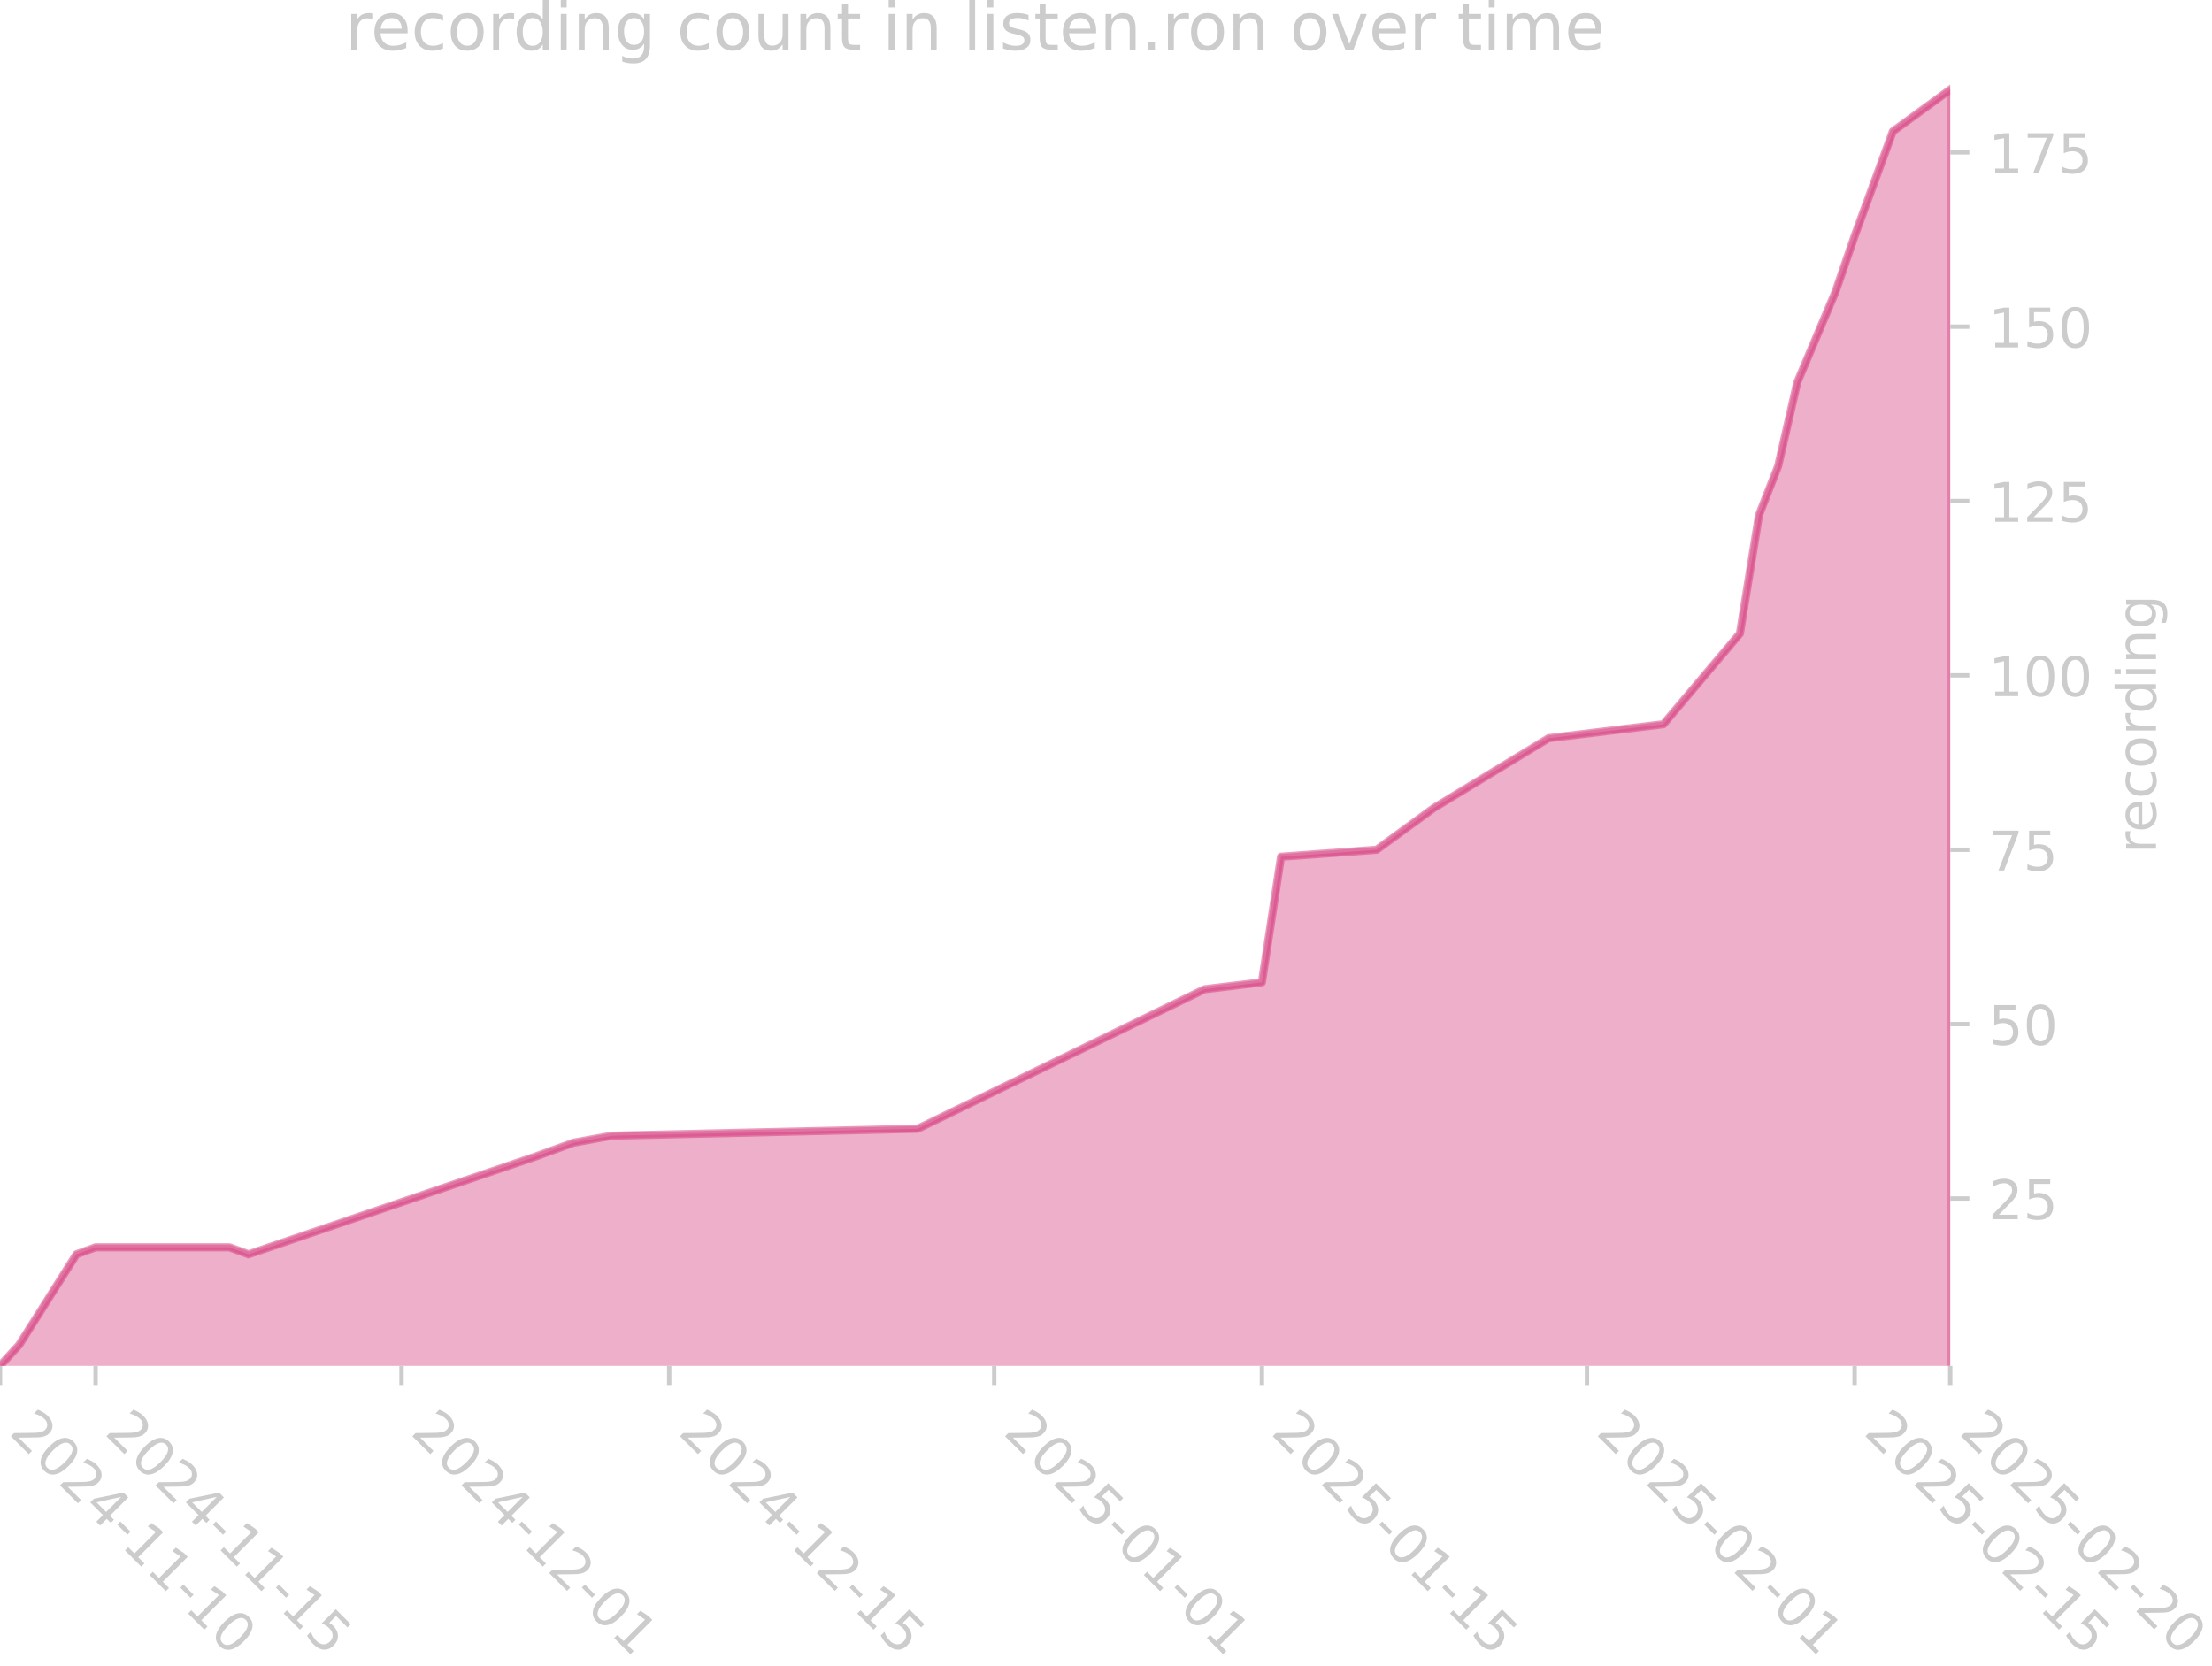
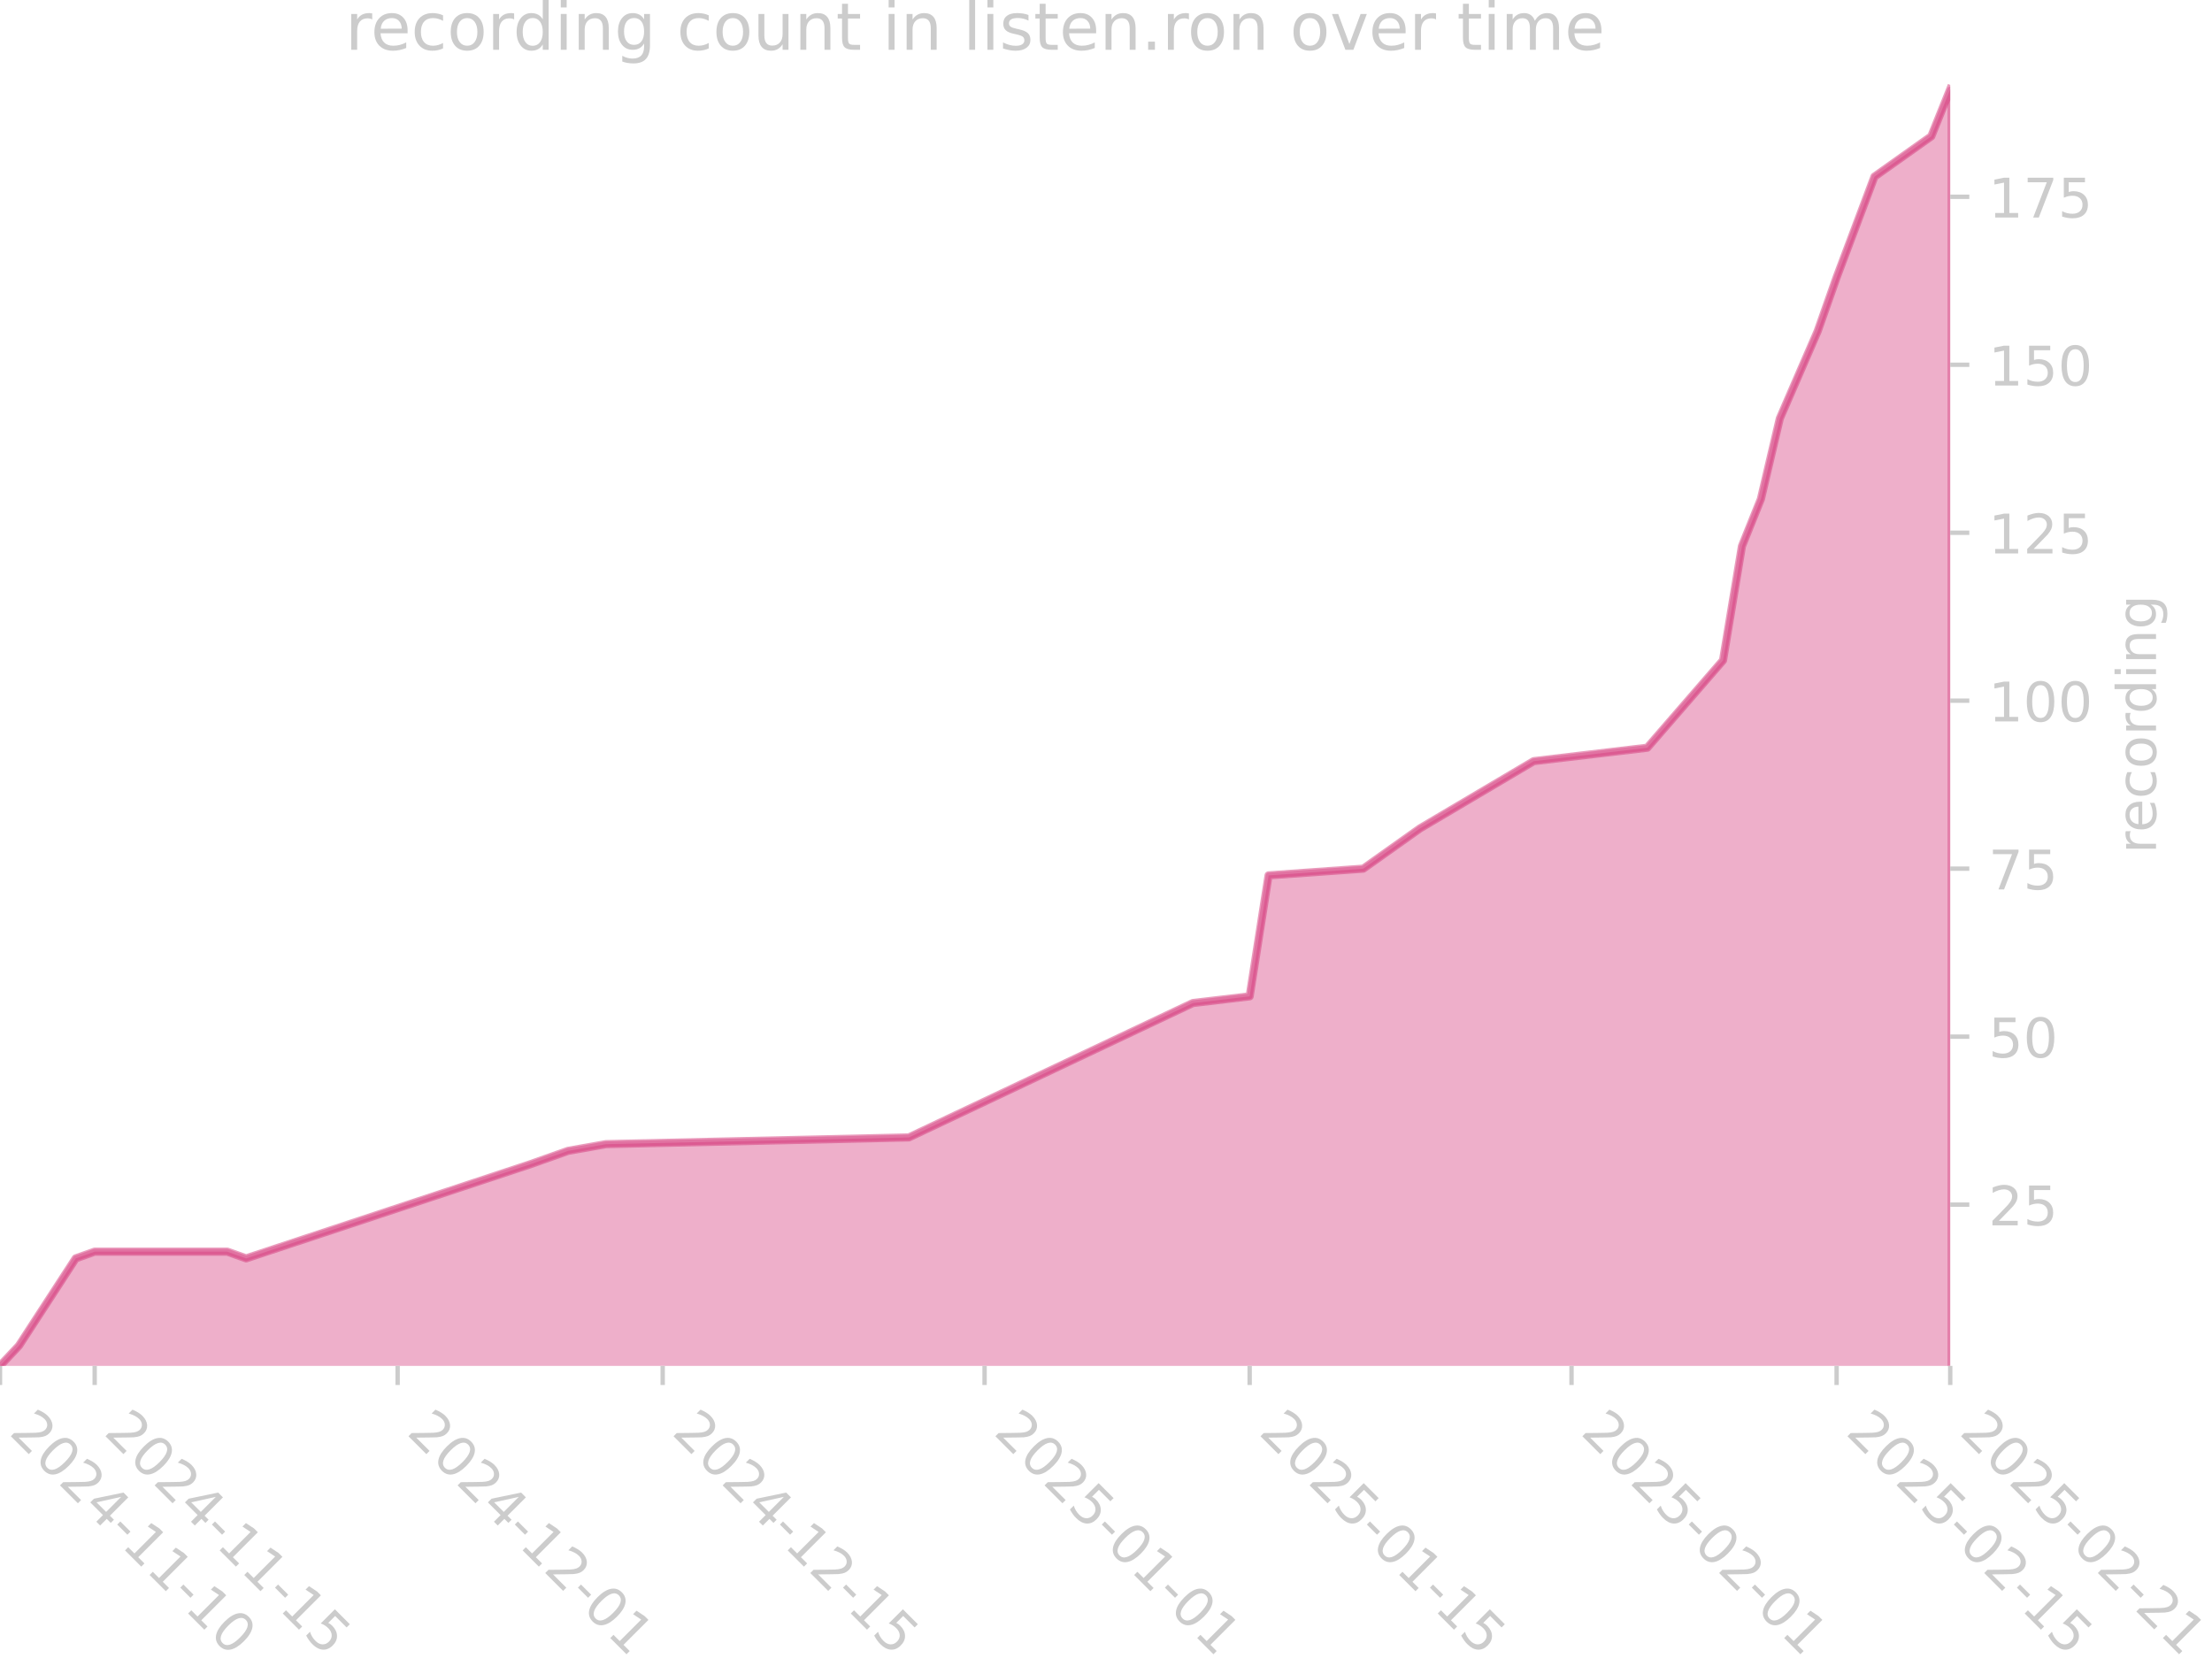
<svg xmlns="http://www.w3.org/2000/svg" xmlns:xlink="http://www.w3.org/1999/xlink" width="405.057pt" height="305.064pt" viewBox="0 0 405.057 305.064" version="1.1">
  <defs>
    <style type="text/css">*{stroke-linejoin: round; stroke-linecap: butt}</style>
  </defs>
  <g id="figure_1">
    <g id="patch_1">
      <path d="M 0 305.064  L 405.057 305.064  L 405.057 0  L 0 0  L 0 305.064  z " style="fill: none" />
    </g>
    <g id="axes_1">
      <g id="patch_2">
        <path d="M 0 250.126  L 357.12 250.126  L 357.12 15.118  L 0 15.118  L 0 250.126  z " style="fill: none" />
      </g>
      <g id="FillBetweenPolyCollection_1">
        <defs>
-           <path id="m75fe5fa2e9" d="M 0 -53.66  L 0 -54.937  L 3.501 -58.769  L 14.005 -75.373  L 17.506 -76.65  L 42.014 -76.65  L 45.515 -75.373  L 98.033 -93.254  L 105.035 -95.808  L 112.038 -97.086  L 168.056 -98.363  L 220.574 -123.907  L 231.078 -125.184  L 234.579 -148.174  L 252.085 -149.452  L 262.588 -157.115  L 283.595 -169.887  L 304.602 -172.441  L 318.607 -189.045  L 322.108 -210.758  L 325.609 -219.698  L 329.111 -235.025  L 336.113 -251.629  L 339.614 -261.847  L 346.616 -281.005  L 357.12 -288.668  L 357.12 -53.66  L 357.12 -53.66  L 346.616 -53.66  L 339.614 -53.66  L 336.113 -53.66  L 329.111 -53.66  L 325.609 -53.66  L 322.108 -53.66  L 318.607 -53.66  L 304.602 -53.66  L 283.595 -53.66  L 262.588 -53.66  L 252.085 -53.66  L 234.579 -53.66  L 231.078 -53.66  L 220.574 -53.66  L 168.056 -53.66  L 112.038 -53.66  L 105.035 -53.66  L 98.033 -53.66  L 45.515 -53.66  L 42.014 -53.66  L 17.506 -53.66  L 14.005 -53.66  L 3.501 -53.66  L 0 -53.66  z " style="stroke: #d5397b; stroke-opacity: 0.4" />
+           <path id="mbd660955d6" d="M -0 -53.707  L -0 -54.937  L 3.467 -58.629  L 13.869 -74.624  L 17.336 -75.854  L 41.606 -75.854  L 45.073 -74.624  L 97.081 -91.85  L 104.016 -94.31  L 110.95 -95.541  L 166.425 -96.771  L 218.433 -121.379  L 228.834 -122.61  L 232.301 -144.757  L 249.637 -145.988  L 260.039 -153.37  L 280.842 -165.674  L 301.645 -168.135  L 315.514 -184.13  L 318.981 -205.047  L 322.448 -213.66  L 325.915 -228.425  L 332.85 -244.42  L 336.317 -254.264  L 343.251 -272.72  L 353.653 -280.102  L 357.12 -288.715  L 357.12 -53.707  L 357.12 -53.707  L 353.653 -53.707  L 343.251 -53.707  L 336.317 -53.707  L 332.85 -53.707  L 325.915 -53.707  L 322.448 -53.707  L 318.981 -53.707  L 315.514 -53.707  L 301.645 -53.707  L 280.842 -53.707  L 260.039 -53.707  L 249.637 -53.707  L 232.301 -53.707  L 228.834 -53.707  L 218.433 -53.707  L 166.425 -53.707  L 110.95 -53.707  L 104.016 -53.707  L 97.081 -53.707  L 45.073 -53.707  L 41.606 -53.707  L 17.336 -53.707  L 13.869 -53.707  L 3.467 -53.707  L -0 -53.707  z " style="stroke: #d5397b; stroke-opacity: 0.4" />
        </defs>
-         <g clip-path="url(#p781679456e)">
-           <use xlink:href="#m75fe5fa2e9" x="0" y="305.064" style="fill: #d5397b; fill-opacity: 0.4; stroke: #d5397b; stroke-opacity: 0.4" />
+         <g clip-path="url(#pfdea9f0407)">
+           <use xlink:href="#mbd660955d6" x="0" y="305.064" style="fill: #d5397b; fill-opacity: 0.4; stroke: #d5397b; stroke-opacity: 0.4" />
        </g>
      </g>
      <g id="matplotlib.axis_1">
        <g id="xtick_1">
          <g id="line2d_1">
            <defs>
-               <path id="m6835a4f27c" d="M 0 0  L 0 3.5  " style="stroke: #cccccc; stroke-width: 0.8" />
+               <path id="m0c10eabe9a" d="M 0 0  L 0 3.5  " style="stroke: #cccccc; stroke-width: 0.8" />
            </defs>
            <g>
-               <use xlink:href="#m6835a4f27c" x="0" y="250.126" style="fill: #cccccc; stroke: #cccccc; stroke-width: 0.8" />
+               <use xlink:href="#m0c10eabe9a" x="-0" y="250.126" style="fill: #cccccc; stroke: #cccccc; stroke-width: 0.8" />
            </g>
          </g>
          <g id="text_1">
            <g style="fill: #cccccc" transform="translate(1.470561 262.499) rotate(-315) scale(0.1 -0.1)">
              <defs>
                <path id="DejaVuSans-32" d="M 1228 531  L 3431 531  L 3431 0  L 469 0  L 469 531  Q 828 903 1448 1529  Q 2069 2156 2228 2338  Q 2531 2678 2651 2914  Q 2772 3150 2772 3378  Q 2772 3750 2511 3984  Q 2250 4219 1831 4219  Q 1534 4219 1204 4116  Q 875 4013 500 3803  L 500 4441  Q 881 4594 1212 4672  Q 1544 4750 1819 4750  Q 2544 4750 2975 4387  Q 3406 4025 3406 3419  Q 3406 3131 3298 2873  Q 3191 2616 2906 2266  Q 2828 2175 2409 1742  Q 1991 1309 1228 531  z " transform="scale(0.015625)" />
                <path id="DejaVuSans-30" d="M 2034 4250  Q 1547 4250 1301 3770  Q 1056 3291 1056 2328  Q 1056 1369 1301 889  Q 1547 409 2034 409  Q 2525 409 2770 889  Q 3016 1369 3016 2328  Q 3016 3291 2770 3770  Q 2525 4250 2034 4250  z M 2034 4750  Q 2819 4750 3233 4129  Q 3647 3509 3647 2328  Q 3647 1150 3233 529  Q 2819 -91 2034 -91  Q 1250 -91 836 529  Q 422 1150 422 2328  Q 422 3509 836 4129  Q 1250 4750 2034 4750  z " transform="scale(0.015625)" />
                <path id="DejaVuSans-34" d="M 2419 4116  L 825 1625  L 2419 1625  L 2419 4116  z M 2253 4666  L 3047 4666  L 3047 1625  L 3713 1625  L 3713 1100  L 3047 1100  L 3047 0  L 2419 0  L 2419 1100  L 313 1100  L 313 1709  L 2253 4666  z " transform="scale(0.015625)" />
                <path id="DejaVuSans-2d" d="M 313 2009  L 1997 2009  L 1997 1497  L 313 1497  L 313 2009  z " transform="scale(0.015625)" />
                <path id="DejaVuSans-31" d="M 794 531  L 1825 531  L 1825 4091  L 703 3866  L 703 4441  L 1819 4666  L 2450 4666  L 2450 531  L 3481 531  L 3481 0  L 794 0  L 794 531  z " transform="scale(0.015625)" />
              </defs>
              <use xlink:href="#DejaVuSans-32" />
              <use xlink:href="#DejaVuSans-30" transform="translate(63.62305 0)" />
              <use xlink:href="#DejaVuSans-32" transform="translate(127.2461 0)" />
              <use xlink:href="#DejaVuSans-34" transform="translate(190.8691 0)" />
              <use xlink:href="#DejaVuSans-2d" transform="translate(254.4922 0)" />
              <use xlink:href="#DejaVuSans-31" transform="translate(290.5762 0)" />
              <use xlink:href="#DejaVuSans-31" transform="translate(354.1992 0)" />
              <use xlink:href="#DejaVuSans-2d" transform="translate(417.8223 0)" />
              <use xlink:href="#DejaVuSans-31" transform="translate(453.9062 0)" />
              <use xlink:href="#DejaVuSans-30" transform="translate(517.5293 0)" />
            </g>
          </g>
        </g>
        <g id="xtick_2">
          <g id="line2d_2">
            <g>
-               <use xlink:href="#m6835a4f27c" x="17.506" y="250.126" style="fill: #cccccc; stroke: #cccccc; stroke-width: 0.8" />
+               <use xlink:href="#m0c10eabe9a" x="17.336" y="250.126" style="fill: #cccccc; stroke: #cccccc; stroke-width: 0.8" />
            </g>
          </g>
          <g id="text_2">
-             <g style="fill: #cccccc" transform="translate(18.97644 262.499) rotate(-315) scale(0.1 -0.1)">
+             <g style="fill: #cccccc" transform="translate(18.80648 262.499) rotate(-315) scale(0.1 -0.1)">
              <defs>
                <path id="DejaVuSans-35" d="M 691 4666  L 3169 4666  L 3169 4134  L 1269 4134  L 1269 2991  Q 1406 3038 1543 3061  Q 1681 3084 1819 3084  Q 2600 3084 3056 2656  Q 3513 2228 3513 1497  Q 3513 744 3044 326  Q 2575 -91 1722 -91  Q 1428 -91 1123 -41  Q 819 9 494 109  L 494 744  Q 775 591 1075 516  Q 1375 441 1709 441  Q 2250 441 2565 725  Q 2881 1009 2881 1497  Q 2881 1984 2565 2268  Q 2250 2553 1709 2553  Q 1456 2553 1204 2497  Q 953 2441 691 2322  L 691 4666  z " transform="scale(0.015625)" />
              </defs>
              <use xlink:href="#DejaVuSans-32" />
              <use xlink:href="#DejaVuSans-30" transform="translate(63.62305 0)" />
              <use xlink:href="#DejaVuSans-32" transform="translate(127.2461 0)" />
              <use xlink:href="#DejaVuSans-34" transform="translate(190.8691 0)" />
              <use xlink:href="#DejaVuSans-2d" transform="translate(254.4922 0)" />
              <use xlink:href="#DejaVuSans-31" transform="translate(290.5762 0)" />
              <use xlink:href="#DejaVuSans-31" transform="translate(354.1992 0)" />
              <use xlink:href="#DejaVuSans-2d" transform="translate(417.8223 0)" />
              <use xlink:href="#DejaVuSans-31" transform="translate(453.9062 0)" />
              <use xlink:href="#DejaVuSans-35" transform="translate(517.5293 0)" />
            </g>
          </g>
        </g>
        <g id="xtick_3">
          <g id="line2d_3">
            <g>
-               <use xlink:href="#m6835a4f27c" x="73.525" y="250.126" style="fill: #cccccc; stroke: #cccccc; stroke-width: 0.8" />
+               <use xlink:href="#m0c10eabe9a" x="72.811" y="250.126" style="fill: #cccccc; stroke: #cccccc; stroke-width: 0.8" />
            </g>
          </g>
          <g id="text_3">
-             <g style="fill: #cccccc" transform="translate(74.99527 262.499) rotate(-315) scale(0.1 -0.1)">
+             <g style="fill: #cccccc" transform="translate(74.28144 262.499) rotate(-315) scale(0.1 -0.1)">
              <use xlink:href="#DejaVuSans-32" />
              <use xlink:href="#DejaVuSans-30" transform="translate(63.62305 0)" />
              <use xlink:href="#DejaVuSans-32" transform="translate(127.2461 0)" />
              <use xlink:href="#DejaVuSans-34" transform="translate(190.8691 0)" />
              <use xlink:href="#DejaVuSans-2d" transform="translate(254.4922 0)" />
              <use xlink:href="#DejaVuSans-31" transform="translate(290.5762 0)" />
              <use xlink:href="#DejaVuSans-32" transform="translate(354.1992 0)" />
              <use xlink:href="#DejaVuSans-2d" transform="translate(417.8223 0)" />
              <use xlink:href="#DejaVuSans-30" transform="translate(453.9062 0)" />
              <use xlink:href="#DejaVuSans-31" transform="translate(517.5293 0)" />
            </g>
          </g>
        </g>
        <g id="xtick_4">
          <g id="line2d_4">
            <g>
-               <use xlink:href="#m6835a4f27c" x="122.541" y="250.126" style="fill: #cccccc; stroke: #cccccc; stroke-width: 0.8" />
+               <use xlink:href="#m0c10eabe9a" x="121.351" y="250.126" style="fill: #cccccc; stroke: #cccccc; stroke-width: 0.8" />
            </g>
          </g>
          <g id="text_4">
-             <g style="fill: #cccccc" transform="translate(124.0117 262.499) rotate(-315) scale(0.1 -0.1)">
+             <g style="fill: #cccccc" transform="translate(122.822 262.499) rotate(-315) scale(0.1 -0.1)">
              <use xlink:href="#DejaVuSans-32" />
              <use xlink:href="#DejaVuSans-30" transform="translate(63.62305 0)" />
              <use xlink:href="#DejaVuSans-32" transform="translate(127.2461 0)" />
              <use xlink:href="#DejaVuSans-34" transform="translate(190.8691 0)" />
              <use xlink:href="#DejaVuSans-2d" transform="translate(254.4922 0)" />
              <use xlink:href="#DejaVuSans-31" transform="translate(290.5762 0)" />
              <use xlink:href="#DejaVuSans-32" transform="translate(354.1992 0)" />
              <use xlink:href="#DejaVuSans-2d" transform="translate(417.8223 0)" />
              <use xlink:href="#DejaVuSans-31" transform="translate(453.9062 0)" />
              <use xlink:href="#DejaVuSans-35" transform="translate(517.5293 0)" />
            </g>
          </g>
        </g>
        <g id="xtick_5">
          <g id="line2d_5">
            <g>
-               <use xlink:href="#m6835a4f27c" x="182.061" y="250.126" style="fill: #cccccc; stroke: #cccccc; stroke-width: 0.8" />
+               <use xlink:href="#m0c10eabe9a" x="180.294" y="250.126" style="fill: #cccccc; stroke: #cccccc; stroke-width: 0.8" />
            </g>
          </g>
          <g id="text_5">
-             <g style="fill: #cccccc" transform="translate(183.5317 262.499) rotate(-315) scale(0.1 -0.1)">
+             <g style="fill: #cccccc" transform="translate(181.7642 262.499) rotate(-315) scale(0.1 -0.1)">
              <use xlink:href="#DejaVuSans-32" />
              <use xlink:href="#DejaVuSans-30" transform="translate(63.62305 0)" />
              <use xlink:href="#DejaVuSans-32" transform="translate(127.2461 0)" />
              <use xlink:href="#DejaVuSans-35" transform="translate(190.8691 0)" />
              <use xlink:href="#DejaVuSans-2d" transform="translate(254.4922 0)" />
              <use xlink:href="#DejaVuSans-30" transform="translate(290.5762 0)" />
              <use xlink:href="#DejaVuSans-31" transform="translate(354.1992 0)" />
              <use xlink:href="#DejaVuSans-2d" transform="translate(417.8223 0)" />
              <use xlink:href="#DejaVuSans-30" transform="translate(453.9062 0)" />
              <use xlink:href="#DejaVuSans-31" transform="translate(517.5293 0)" />
            </g>
          </g>
        </g>
        <g id="xtick_6">
          <g id="line2d_6">
            <g>
-               <use xlink:href="#m6835a4f27c" x="231.078" y="250.126" style="fill: #cccccc; stroke: #cccccc; stroke-width: 0.8" />
+               <use xlink:href="#m0c10eabe9a" x="228.834" y="250.126" style="fill: #cccccc; stroke: #cccccc; stroke-width: 0.8" />
            </g>
          </g>
          <g id="text_6">
-             <g style="fill: #cccccc" transform="translate(232.5482 262.499) rotate(-315) scale(0.1 -0.1)">
+             <g style="fill: #cccccc" transform="translate(230.3047 262.499) rotate(-315) scale(0.1 -0.1)">
              <use xlink:href="#DejaVuSans-32" />
              <use xlink:href="#DejaVuSans-30" transform="translate(63.62305 0)" />
              <use xlink:href="#DejaVuSans-32" transform="translate(127.2461 0)" />
              <use xlink:href="#DejaVuSans-35" transform="translate(190.8691 0)" />
              <use xlink:href="#DejaVuSans-2d" transform="translate(254.4922 0)" />
              <use xlink:href="#DejaVuSans-30" transform="translate(290.5762 0)" />
              <use xlink:href="#DejaVuSans-31" transform="translate(354.1992 0)" />
              <use xlink:href="#DejaVuSans-2d" transform="translate(417.8223 0)" />
              <use xlink:href="#DejaVuSans-31" transform="translate(453.9062 0)" />
              <use xlink:href="#DejaVuSans-35" transform="translate(517.5293 0)" />
            </g>
          </g>
        </g>
        <g id="xtick_7">
          <g id="line2d_7">
            <g>
-               <use xlink:href="#m6835a4f27c" x="290.598" y="250.126" style="fill: #cccccc; stroke: #cccccc; stroke-width: 0.8" />
+               <use xlink:href="#m0c10eabe9a" x="287.776" y="250.126" style="fill: #cccccc; stroke: #cccccc; stroke-width: 0.8" />
            </g>
          </g>
          <g id="text_7">
-             <g style="fill: #cccccc" transform="translate(292.0682 262.499) rotate(-315) scale(0.1 -0.1)">
+             <g style="fill: #cccccc" transform="translate(289.2469 262.499) rotate(-315) scale(0.1 -0.1)">
              <use xlink:href="#DejaVuSans-32" />
              <use xlink:href="#DejaVuSans-30" transform="translate(63.62305 0)" />
              <use xlink:href="#DejaVuSans-32" transform="translate(127.2461 0)" />
              <use xlink:href="#DejaVuSans-35" transform="translate(190.8691 0)" />
              <use xlink:href="#DejaVuSans-2d" transform="translate(254.4922 0)" />
              <use xlink:href="#DejaVuSans-30" transform="translate(290.5762 0)" />
              <use xlink:href="#DejaVuSans-32" transform="translate(354.1992 0)" />
              <use xlink:href="#DejaVuSans-2d" transform="translate(417.8223 0)" />
              <use xlink:href="#DejaVuSans-30" transform="translate(453.9062 0)" />
              <use xlink:href="#DejaVuSans-31" transform="translate(517.5293 0)" />
            </g>
          </g>
        </g>
        <g id="xtick_8">
          <g id="line2d_8">
            <g>
-               <use xlink:href="#m6835a4f27c" x="339.614" y="250.126" style="fill: #cccccc; stroke: #cccccc; stroke-width: 0.8" />
+               <use xlink:href="#m0c10eabe9a" x="336.317" y="250.126" style="fill: #cccccc; stroke: #cccccc; stroke-width: 0.8" />
            </g>
          </g>
          <g id="text_8">
-             <g style="fill: #cccccc" transform="translate(341.0847 262.499) rotate(-315) scale(0.1 -0.1)">
+             <g style="fill: #cccccc" transform="translate(337.7875 262.499) rotate(-315) scale(0.1 -0.1)">
              <use xlink:href="#DejaVuSans-32" />
              <use xlink:href="#DejaVuSans-30" transform="translate(63.62305 0)" />
              <use xlink:href="#DejaVuSans-32" transform="translate(127.2461 0)" />
              <use xlink:href="#DejaVuSans-35" transform="translate(190.8691 0)" />
              <use xlink:href="#DejaVuSans-2d" transform="translate(254.4922 0)" />
              <use xlink:href="#DejaVuSans-30" transform="translate(290.5762 0)" />
              <use xlink:href="#DejaVuSans-32" transform="translate(354.1992 0)" />
              <use xlink:href="#DejaVuSans-2d" transform="translate(417.8223 0)" />
              <use xlink:href="#DejaVuSans-31" transform="translate(453.9062 0)" />
              <use xlink:href="#DejaVuSans-35" transform="translate(517.5293 0)" />
            </g>
          </g>
        </g>
        <g id="xtick_9">
          <g id="line2d_9">
            <g>
-               <use xlink:href="#m6835a4f27c" x="357.12" y="250.126" style="fill: #cccccc; stroke: #cccccc; stroke-width: 0.8" />
+               <use xlink:href="#m0c10eabe9a" x="357.12" y="250.126" style="fill: #cccccc; stroke: #cccccc; stroke-width: 0.8" />
            </g>
          </g>
          <g id="text_9">
            <g style="fill: #cccccc" transform="translate(358.5906 262.499) rotate(-315) scale(0.1 -0.1)">
              <use xlink:href="#DejaVuSans-32" />
              <use xlink:href="#DejaVuSans-30" transform="translate(63.62305 0)" />
              <use xlink:href="#DejaVuSans-32" transform="translate(127.2461 0)" />
              <use xlink:href="#DejaVuSans-35" transform="translate(190.8691 0)" />
              <use xlink:href="#DejaVuSans-2d" transform="translate(254.4922 0)" />
              <use xlink:href="#DejaVuSans-30" transform="translate(290.5762 0)" />
              <use xlink:href="#DejaVuSans-32" transform="translate(354.1992 0)" />
              <use xlink:href="#DejaVuSans-2d" transform="translate(417.8223 0)" />
              <use xlink:href="#DejaVuSans-32" transform="translate(453.9062 0)" />
-               <use xlink:href="#DejaVuSans-30" transform="translate(517.5293 0)" />
+               <use xlink:href="#DejaVuSans-31" transform="translate(517.5293 0)" />
            </g>
          </g>
        </g>
      </g>
      <g id="matplotlib.axis_2">
        <g id="ytick_1">
          <g id="line2d_10">
            <defs>
-               <path id="m0130f10b45" d="M 0 0  L 3.5 0  " style="stroke: #cccccc; stroke-width: 0.8" />
+               <path id="mff764ed329" d="M 0 0  L 3.5 0  " style="stroke: #cccccc; stroke-width: 0.8" />
            </defs>
            <g>
-               <use xlink:href="#m0130f10b45" x="357.12" y="219.473" style="fill: #cccccc; stroke: #cccccc; stroke-width: 0.8" />
+               <use xlink:href="#mff764ed329" x="357.12" y="220.596" style="fill: #cccccc; stroke: #cccccc; stroke-width: 0.8" />
            </g>
          </g>
          <g id="text_10">
-             <g style="fill: #cccccc" transform="translate(364.12 223.2721) scale(0.1 -0.1)">
+             <g style="fill: #cccccc" transform="translate(364.12 224.3955) scale(0.1 -0.1)">
              <use xlink:href="#DejaVuSans-32" />
              <use xlink:href="#DejaVuSans-35" transform="translate(63.62305 0)" />
            </g>
          </g>
        </g>
        <g id="ytick_2">
          <g id="line2d_11">
            <g>
-               <use xlink:href="#m0130f10b45" x="357.12" y="187.542" style="fill: #cccccc; stroke: #cccccc; stroke-width: 0.8" />
+               <use xlink:href="#mff764ed329" x="357.12" y="189.836" style="fill: #cccccc; stroke: #cccccc; stroke-width: 0.8" />
            </g>
          </g>
          <g id="text_11">
-             <g style="fill: #cccccc" transform="translate(364.12 191.3417) scale(0.1 -0.1)">
+             <g style="fill: #cccccc" transform="translate(364.12 193.6353) scale(0.1 -0.1)">
              <use xlink:href="#DejaVuSans-35" />
              <use xlink:href="#DejaVuSans-30" transform="translate(63.62305 0)" />
            </g>
          </g>
        </g>
        <g id="ytick_3">
          <g id="line2d_12">
            <g>
-               <use xlink:href="#m0130f10b45" x="357.12" y="155.612" style="fill: #cccccc; stroke: #cccccc; stroke-width: 0.8" />
+               <use xlink:href="#mff764ed329" x="357.12" y="159.076" style="fill: #cccccc; stroke: #cccccc; stroke-width: 0.8" />
            </g>
          </g>
          <g id="text_12">
-             <g style="fill: #cccccc" transform="translate(364.12 159.4113) scale(0.1 -0.1)">
+             <g style="fill: #cccccc" transform="translate(364.12 162.8751) scale(0.1 -0.1)">
              <defs>
                <path id="DejaVuSans-37" d="M 525 4666  L 3525 4666  L 3525 4397  L 1831 0  L 1172 0  L 2766 4134  L 525 4134  L 525 4666  z " transform="scale(0.015625)" />
              </defs>
              <use xlink:href="#DejaVuSans-37" />
              <use xlink:href="#DejaVuSans-35" transform="translate(63.62305 0)" />
            </g>
          </g>
        </g>
        <g id="ytick_4">
          <g id="line2d_13">
            <g>
-               <use xlink:href="#m0130f10b45" x="357.12" y="123.682" style="fill: #cccccc; stroke: #cccccc; stroke-width: 0.8" />
+               <use xlink:href="#mff764ed329" x="357.12" y="128.316" style="fill: #cccccc; stroke: #cccccc; stroke-width: 0.8" />
            </g>
          </g>
          <g id="text_13">
-             <g style="fill: #cccccc" transform="translate(364.12 127.4808) scale(0.1 -0.1)">
+             <g style="fill: #cccccc" transform="translate(364.12 132.1149) scale(0.1 -0.1)">
              <use xlink:href="#DejaVuSans-31" />
              <use xlink:href="#DejaVuSans-30" transform="translate(63.62305 0)" />
              <use xlink:href="#DejaVuSans-30" transform="translate(127.2461 0)" />
            </g>
          </g>
        </g>
        <g id="ytick_5">
          <g id="line2d_14">
            <g>
-               <use xlink:href="#m0130f10b45" x="357.12" y="91.751" style="fill: #cccccc; stroke: #cccccc; stroke-width: 0.8" />
+               <use xlink:href="#mff764ed329" x="357.12" y="97.555" style="fill: #cccccc; stroke: #cccccc; stroke-width: 0.8" />
            </g>
          </g>
          <g id="text_14">
-             <g style="fill: #cccccc" transform="translate(364.12 95.55039) scale(0.1 -0.1)">
+             <g style="fill: #cccccc" transform="translate(364.12 101.3547) scale(0.1 -0.1)">
              <use xlink:href="#DejaVuSans-31" />
              <use xlink:href="#DejaVuSans-32" transform="translate(63.62305 0)" />
              <use xlink:href="#DejaVuSans-35" transform="translate(127.2461 0)" />
            </g>
          </g>
        </g>
        <g id="ytick_6">
          <g id="line2d_15">
            <g>
-               <use xlink:href="#m0130f10b45" x="357.12" y="59.821" style="fill: #cccccc; stroke: #cccccc; stroke-width: 0.8" />
+               <use xlink:href="#mff764ed329" x="357.12" y="66.795" style="fill: #cccccc; stroke: #cccccc; stroke-width: 0.8" />
            </g>
          </g>
          <g id="text_15">
-             <g style="fill: #cccccc" transform="translate(364.12 63.61995) scale(0.1 -0.1)">
+             <g style="fill: #cccccc" transform="translate(364.12 70.5945) scale(0.1 -0.1)">
              <use xlink:href="#DejaVuSans-31" />
              <use xlink:href="#DejaVuSans-35" transform="translate(63.62305 0)" />
              <use xlink:href="#DejaVuSans-30" transform="translate(127.2461 0)" />
            </g>
          </g>
        </g>
        <g id="ytick_7">
          <g id="line2d_16">
            <g>
-               <use xlink:href="#m0130f10b45" x="357.12" y="27.89" style="fill: #cccccc; stroke: #cccccc; stroke-width: 0.8" />
+               <use xlink:href="#mff764ed329" x="357.12" y="36.035" style="fill: #cccccc; stroke: #cccccc; stroke-width: 0.8" />
            </g>
          </g>
          <g id="text_16">
-             <g style="fill: #cccccc" transform="translate(364.12 31.68952) scale(0.1 -0.1)">
+             <g style="fill: #cccccc" transform="translate(364.12 39.83429) scale(0.1 -0.1)">
              <use xlink:href="#DejaVuSans-31" />
              <use xlink:href="#DejaVuSans-37" transform="translate(63.62305 0)" />
              <use xlink:href="#DejaVuSans-35" transform="translate(127.2461 0)" />
            </g>
          </g>
        </g>
        <g id="text_17">
          <g style="fill: #cccccc" transform="translate(394.8059 156.3245) rotate(-90) scale(0.1 -0.1)">
            <defs>
              <path id="DejaVuSans-72" d="M 2631 2963  Q 2534 3019 2420 3045  Q 2306 3072 2169 3072  Q 1681 3072 1420 2755  Q 1159 2438 1159 1844  L 1159 0  L 581 0  L 581 3500  L 1159 3500  L 1159 2956  Q 1341 3275 1631 3429  Q 1922 3584 2338 3584  Q 2397 3584 2469 3576  Q 2541 3569 2628 3553  L 2631 2963  z " transform="scale(0.015625)" />
              <path id="DejaVuSans-65" d="M 3597 1894  L 3597 1613  L 953 1613  Q 991 1019 1311 708  Q 1631 397 2203 397  Q 2534 397 2845 478  Q 3156 559 3463 722  L 3463 178  Q 3153 47 2828 -22  Q 2503 -91 2169 -91  Q 1331 -91 842 396  Q 353 884 353 1716  Q 353 2575 817 3079  Q 1281 3584 2069 3584  Q 2775 3584 3186 3129  Q 3597 2675 3597 1894  z M 3022 2063  Q 3016 2534 2758 2815  Q 2500 3097 2075 3097  Q 1594 3097 1305 2825  Q 1016 2553 972 2059  L 3022 2063  z " transform="scale(0.015625)" />
              <path id="DejaVuSans-63" d="M 3122 3366  L 3122 2828  Q 2878 2963 2633 3030  Q 2388 3097 2138 3097  Q 1578 3097 1268 2742  Q 959 2388 959 1747  Q 959 1106 1268 751  Q 1578 397 2138 397  Q 2388 397 2633 464  Q 2878 531 3122 666  L 3122 134  Q 2881 22 2623 -34  Q 2366 -91 2075 -91  Q 1284 -91 818 406  Q 353 903 353 1747  Q 353 2603 823 3093  Q 1294 3584 2113 3584  Q 2378 3584 2631 3529  Q 2884 3475 3122 3366  z " transform="scale(0.015625)" />
              <path id="DejaVuSans-6f" d="M 1959 3097  Q 1497 3097 1228 2736  Q 959 2375 959 1747  Q 959 1119 1226 758  Q 1494 397 1959 397  Q 2419 397 2687 759  Q 2956 1122 2956 1747  Q 2956 2369 2687 2733  Q 2419 3097 1959 3097  z M 1959 3584  Q 2709 3584 3137 3096  Q 3566 2609 3566 1747  Q 3566 888 3137 398  Q 2709 -91 1959 -91  Q 1206 -91 779 398  Q 353 888 353 1747  Q 353 2609 779 3096  Q 1206 3584 1959 3584  z " transform="scale(0.015625)" />
              <path id="DejaVuSans-64" d="M 2906 2969  L 2906 4863  L 3481 4863  L 3481 0  L 2906 0  L 2906 525  Q 2725 213 2448 61  Q 2172 -91 1784 -91  Q 1150 -91 751 415  Q 353 922 353 1747  Q 353 2572 751 3078  Q 1150 3584 1784 3584  Q 2172 3584 2448 3432  Q 2725 3281 2906 2969  z M 947 1747  Q 947 1113 1208 752  Q 1469 391 1925 391  Q 2381 391 2643 752  Q 2906 1113 2906 1747  Q 2906 2381 2643 2742  Q 2381 3103 1925 3103  Q 1469 3103 1208 2742  Q 947 2381 947 1747  z " transform="scale(0.015625)" />
              <path id="DejaVuSans-69" d="M 603 3500  L 1178 3500  L 1178 0  L 603 0  L 603 3500  z M 603 4863  L 1178 4863  L 1178 4134  L 603 4134  L 603 4863  z " transform="scale(0.015625)" />
              <path id="DejaVuSans-6e" d="M 3513 2113  L 3513 0  L 2938 0  L 2938 2094  Q 2938 2591 2744 2837  Q 2550 3084 2163 3084  Q 1697 3084 1428 2787  Q 1159 2491 1159 1978  L 1159 0  L 581 0  L 581 3500  L 1159 3500  L 1159 2956  Q 1366 3272 1645 3428  Q 1925 3584 2291 3584  Q 2894 3584 3203 3211  Q 3513 2838 3513 2113  z " transform="scale(0.015625)" />
              <path id="DejaVuSans-67" d="M 2906 1791  Q 2906 2416 2648 2759  Q 2391 3103 1925 3103  Q 1463 3103 1205 2759  Q 947 2416 947 1791  Q 947 1169 1205 825  Q 1463 481 1925 481  Q 2391 481 2648 825  Q 2906 1169 2906 1791  z M 3481 434  Q 3481 -459 3084 -895  Q 2688 -1331 1869 -1331  Q 1566 -1331 1297 -1286  Q 1028 -1241 775 -1147  L 775 -588  Q 1028 -725 1275 -790  Q 1522 -856 1778 -856  Q 2344 -856 2625 -561  Q 2906 -266 2906 331  L 2906 616  Q 2728 306 2450 153  Q 2172 0 1784 0  Q 1141 0 747 490  Q 353 981 353 1791  Q 353 2603 747 3093  Q 1141 3584 1784 3584  Q 2172 3584 2450 3431  Q 2728 3278 2906 2969  L 2906 3500  L 3481 3500  L 3481 434  z " transform="scale(0.015625)" />
            </defs>
            <use xlink:href="#DejaVuSans-72" />
            <use xlink:href="#DejaVuSans-65" transform="translate(38.86328 0)" />
            <use xlink:href="#DejaVuSans-63" transform="translate(100.3867 0)" />
            <use xlink:href="#DejaVuSans-6f" transform="translate(155.3672 0)" />
            <use xlink:href="#DejaVuSans-72" transform="translate(216.5488 0)" />
            <use xlink:href="#DejaVuSans-64" transform="translate(255.9121 0)" />
            <use xlink:href="#DejaVuSans-69" transform="translate(319.3887 0)" />
            <use xlink:href="#DejaVuSans-6e" transform="translate(347.1719 0)" />
            <use xlink:href="#DejaVuSans-67" transform="translate(410.5508 0)" />
          </g>
        </g>
      </g>
      <g id="line2d_17">
-         <path d="M 0 250.126  L 3.501 246.294  L 14.005 229.691  L 17.506 228.413  L 42.014 228.413  L 45.515 229.691  L 98.033 211.81  L 105.035 209.255  L 112.038 207.978  L 168.056 206.701  L 220.574 181.156  L 231.078 179.879  L 234.579 156.889  L 252.085 155.612  L 262.588 147.949  L 283.595 135.177  L 304.602 132.622  L 318.607 116.018  L 322.108 94.306  L 325.609 85.365  L 329.111 70.038  L 336.113 53.435  L 339.614 43.217  L 346.616 24.059  L 357.12 16.395  " clip-path="url(#p781679456e)" style="fill: none; stroke: #d5397b; stroke-opacity: 0.5; stroke-width: 1.5; stroke-linecap: square" />
+         <path d="M -0 250.126  L 3.467 246.435  L 13.869 230.44  L 17.336 229.209  L 41.606 229.209  L 45.073 230.44  L 97.081 213.214  L 104.016 210.753  L 110.95 209.523  L 166.425 208.292  L 218.433 183.684  L 228.834 182.454  L 232.301 160.306  L 249.637 159.076  L 260.039 151.693  L 280.842 139.389  L 301.645 136.929  L 315.514 120.933  L 318.981 100.016  L 322.448 91.403  L 325.915 76.639  L 332.85 60.643  L 336.317 50.8  L 343.251 32.344  L 353.653 24.961  L 357.12 16.349  " clip-path="url(#pfdea9f0407)" style="fill: none; stroke: #d5397b; stroke-opacity: 0.5; stroke-width: 1.5; stroke-linecap: square" />
      </g>
      <g id="text_18">
        <g style="fill: #cccccc" transform="translate(63.23156 9.118125) scale(0.12 -0.12)">
          <defs>
            <path id="DejaVuSans-20" transform="scale(0.015625)" />
            <path id="DejaVuSans-75" d="M 544 1381  L 544 3500  L 1119 3500  L 1119 1403  Q 1119 906 1312 657  Q 1506 409 1894 409  Q 2359 409 2629 706  Q 2900 1003 2900 1516  L 2900 3500  L 3475 3500  L 3475 0  L 2900 0  L 2900 538  Q 2691 219 2414 64  Q 2138 -91 1772 -91  Q 1169 -91 856 284  Q 544 659 544 1381  z M 1991 3584  L 1991 3584  z " transform="scale(0.015625)" />
            <path id="DejaVuSans-74" d="M 1172 4494  L 1172 3500  L 2356 3500  L 2356 3053  L 1172 3053  L 1172 1153  Q 1172 725 1289 603  Q 1406 481 1766 481  L 2356 481  L 2356 0  L 1766 0  Q 1100 0 847 248  Q 594 497 594 1153  L 594 3053  L 172 3053  L 172 3500  L 594 3500  L 594 4494  L 1172 4494  z " transform="scale(0.015625)" />
            <path id="DejaVuSans-6c" d="M 603 4863  L 1178 4863  L 1178 0  L 603 0  L 603 4863  z " transform="scale(0.015625)" />
            <path id="DejaVuSans-73" d="M 2834 3397  L 2834 2853  Q 2591 2978 2328 3040  Q 2066 3103 1784 3103  Q 1356 3103 1142 2972  Q 928 2841 928 2578  Q 928 2378 1081 2264  Q 1234 2150 1697 2047  L 1894 2003  Q 2506 1872 2764 1633  Q 3022 1394 3022 966  Q 3022 478 2636 193  Q 2250 -91 1575 -91  Q 1294 -91 989 -36  Q 684 19 347 128  L 347 722  Q 666 556 975 473  Q 1284 391 1588 391  Q 1994 391 2212 530  Q 2431 669 2431 922  Q 2431 1156 2273 1281  Q 2116 1406 1581 1522  L 1381 1569  Q 847 1681 609 1914  Q 372 2147 372 2553  Q 372 3047 722 3315  Q 1072 3584 1716 3584  Q 2034 3584 2315 3537  Q 2597 3491 2834 3397  z " transform="scale(0.015625)" />
            <path id="DejaVuSans-2e" d="M 684 794  L 1344 794  L 1344 0  L 684 0  L 684 794  z " transform="scale(0.015625)" />
            <path id="DejaVuSans-76" d="M 191 3500  L 800 3500  L 1894 563  L 2988 3500  L 3597 3500  L 2284 0  L 1503 0  L 191 3500  z " transform="scale(0.015625)" />
            <path id="DejaVuSans-6d" d="M 3328 2828  Q 3544 3216 3844 3400  Q 4144 3584 4550 3584  Q 5097 3584 5394 3201  Q 5691 2819 5691 2113  L 5691 0  L 5113 0  L 5113 2094  Q 5113 2597 4934 2840  Q 4756 3084 4391 3084  Q 3944 3084 3684 2787  Q 3425 2491 3425 1978  L 3425 0  L 2847 0  L 2847 2094  Q 2847 2600 2669 2842  Q 2491 3084 2119 3084  Q 1678 3084 1418 2786  Q 1159 2488 1159 1978  L 1159 0  L 581 0  L 581 3500  L 1159 3500  L 1159 2956  Q 1356 3278 1631 3431  Q 1906 3584 2284 3584  Q 2666 3584 2933 3390  Q 3200 3197 3328 2828  z " transform="scale(0.015625)" />
          </defs>
          <use xlink:href="#DejaVuSans-72" />
          <use xlink:href="#DejaVuSans-65" transform="translate(38.86328 0)" />
          <use xlink:href="#DejaVuSans-63" transform="translate(100.3867 0)" />
          <use xlink:href="#DejaVuSans-6f" transform="translate(155.3672 0)" />
          <use xlink:href="#DejaVuSans-72" transform="translate(216.5488 0)" />
          <use xlink:href="#DejaVuSans-64" transform="translate(255.9121 0)" />
          <use xlink:href="#DejaVuSans-69" transform="translate(319.3887 0)" />
          <use xlink:href="#DejaVuSans-6e" transform="translate(347.1719 0)" />
          <use xlink:href="#DejaVuSans-67" transform="translate(410.5508 0)" />
          <use xlink:href="#DejaVuSans-20" transform="translate(474.0273 0)" />
          <use xlink:href="#DejaVuSans-63" transform="translate(505.8145 0)" />
          <use xlink:href="#DejaVuSans-6f" transform="translate(560.7949 0)" />
          <use xlink:href="#DejaVuSans-75" transform="translate(621.9766 0)" />
          <use xlink:href="#DejaVuSans-6e" transform="translate(685.3555 0)" />
          <use xlink:href="#DejaVuSans-74" transform="translate(748.7344 0)" />
          <use xlink:href="#DejaVuSans-20" transform="translate(787.9434 0)" />
          <use xlink:href="#DejaVuSans-69" transform="translate(819.7305 0)" />
          <use xlink:href="#DejaVuSans-6e" transform="translate(847.5137 0)" />
          <use xlink:href="#DejaVuSans-20" transform="translate(910.8926 0)" />
          <use xlink:href="#DejaVuSans-6c" transform="translate(942.6797 0)" />
          <use xlink:href="#DejaVuSans-69" transform="translate(970.4629 0)" />
          <use xlink:href="#DejaVuSans-73" transform="translate(998.2461 0)" />
          <use xlink:href="#DejaVuSans-74" transform="translate(1050.346 0)" />
          <use xlink:href="#DejaVuSans-65" transform="translate(1089.555 0)" />
          <use xlink:href="#DejaVuSans-6e" transform="translate(1151.078 0)" />
          <use xlink:href="#DejaVuSans-2e" transform="translate(1214.457 0)" />
          <use xlink:href="#DejaVuSans-72" transform="translate(1246.244 0)" />
          <use xlink:href="#DejaVuSans-6f" transform="translate(1285.107 0)" />
          <use xlink:href="#DejaVuSans-6e" transform="translate(1346.289 0)" />
          <use xlink:href="#DejaVuSans-20" transform="translate(1409.668 0)" />
          <use xlink:href="#DejaVuSans-6f" transform="translate(1441.455 0)" />
          <use xlink:href="#DejaVuSans-76" transform="translate(1502.637 0)" />
          <use xlink:href="#DejaVuSans-65" transform="translate(1561.816 0)" />
          <use xlink:href="#DejaVuSans-72" transform="translate(1623.34 0)" />
          <use xlink:href="#DejaVuSans-20" transform="translate(1664.453 0)" />
          <use xlink:href="#DejaVuSans-74" transform="translate(1696.24 0)" />
          <use xlink:href="#DejaVuSans-69" transform="translate(1735.449 0)" />
          <use xlink:href="#DejaVuSans-6d" transform="translate(1763.232 0)" />
          <use xlink:href="#DejaVuSans-65" transform="translate(1860.645 0)" />
        </g>
      </g>
    </g>
  </g>
  <defs>
-     <clipPath id="p781679456e">
+     <clipPath id="pfdea9f0407">
      <rect x="0" y="15.118" width="357.12" height="235.008" />
    </clipPath>
  </defs>
</svg>
